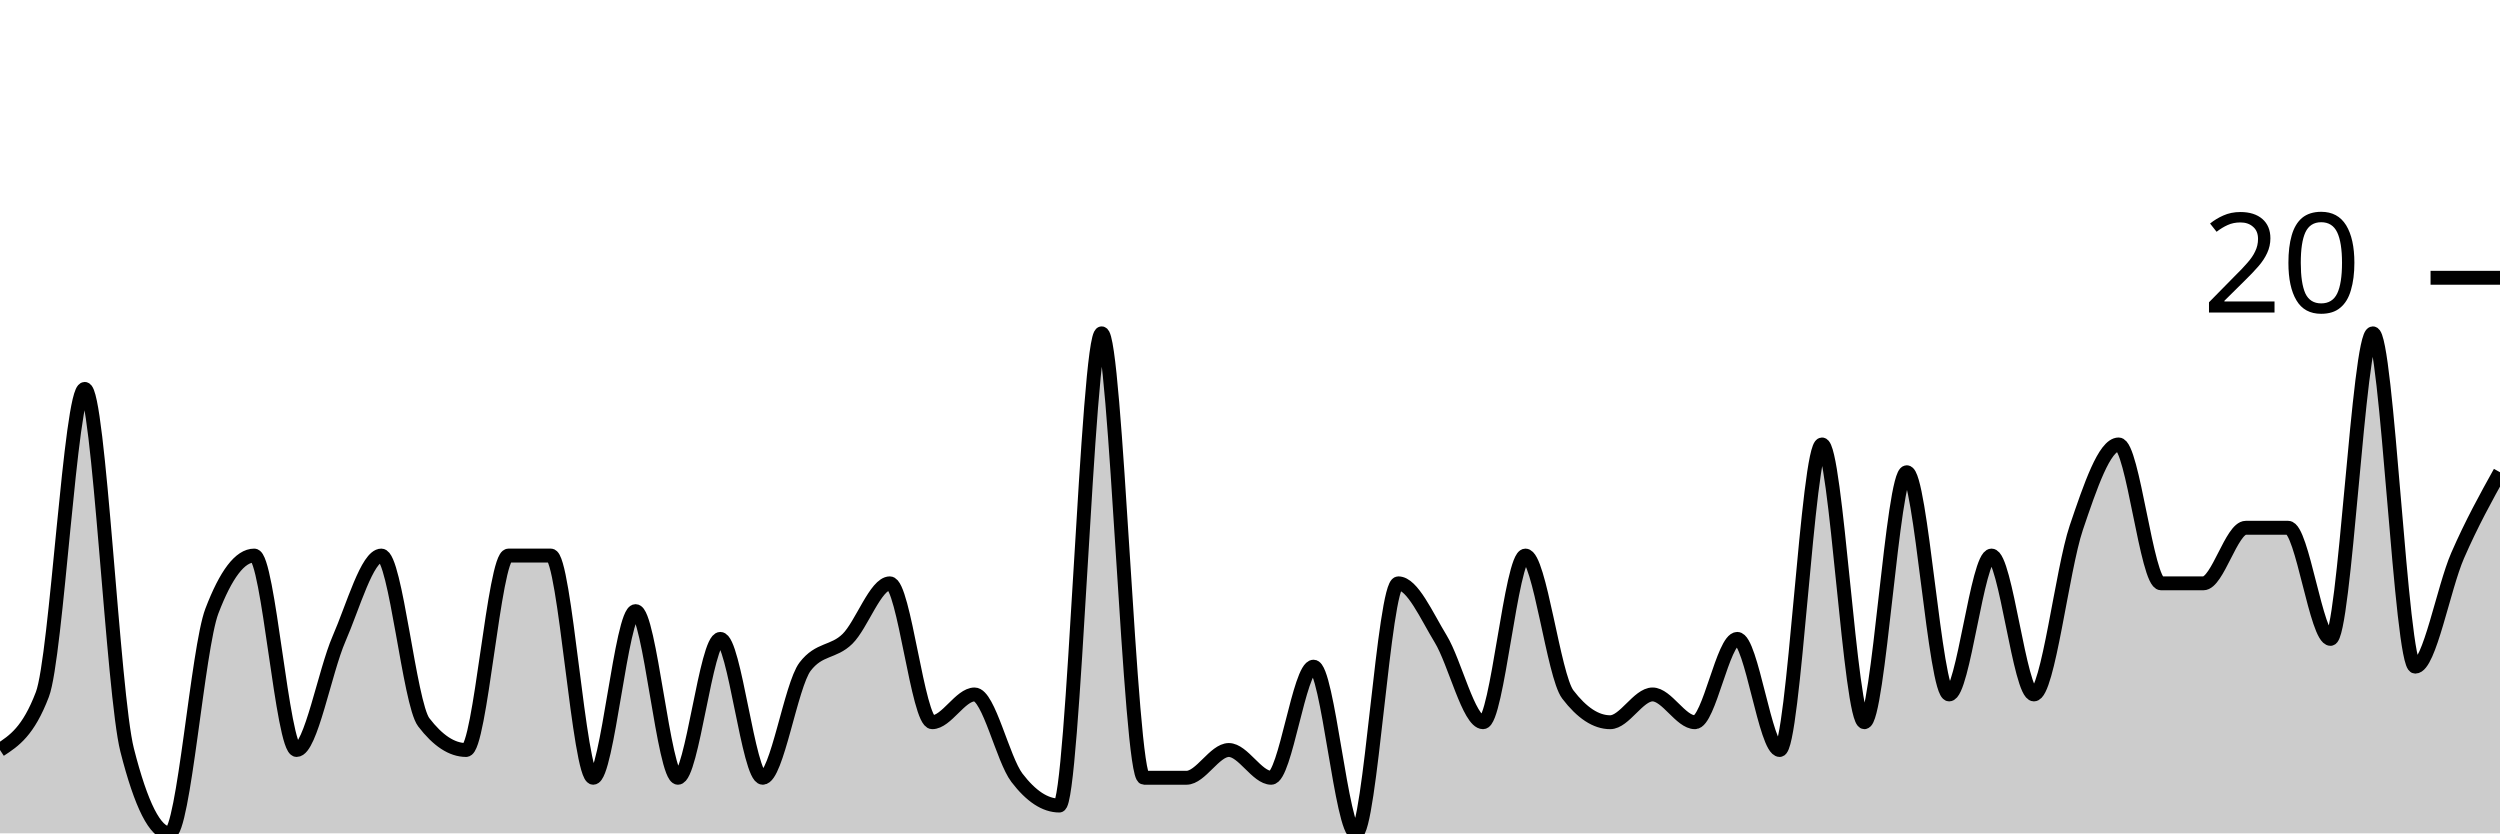
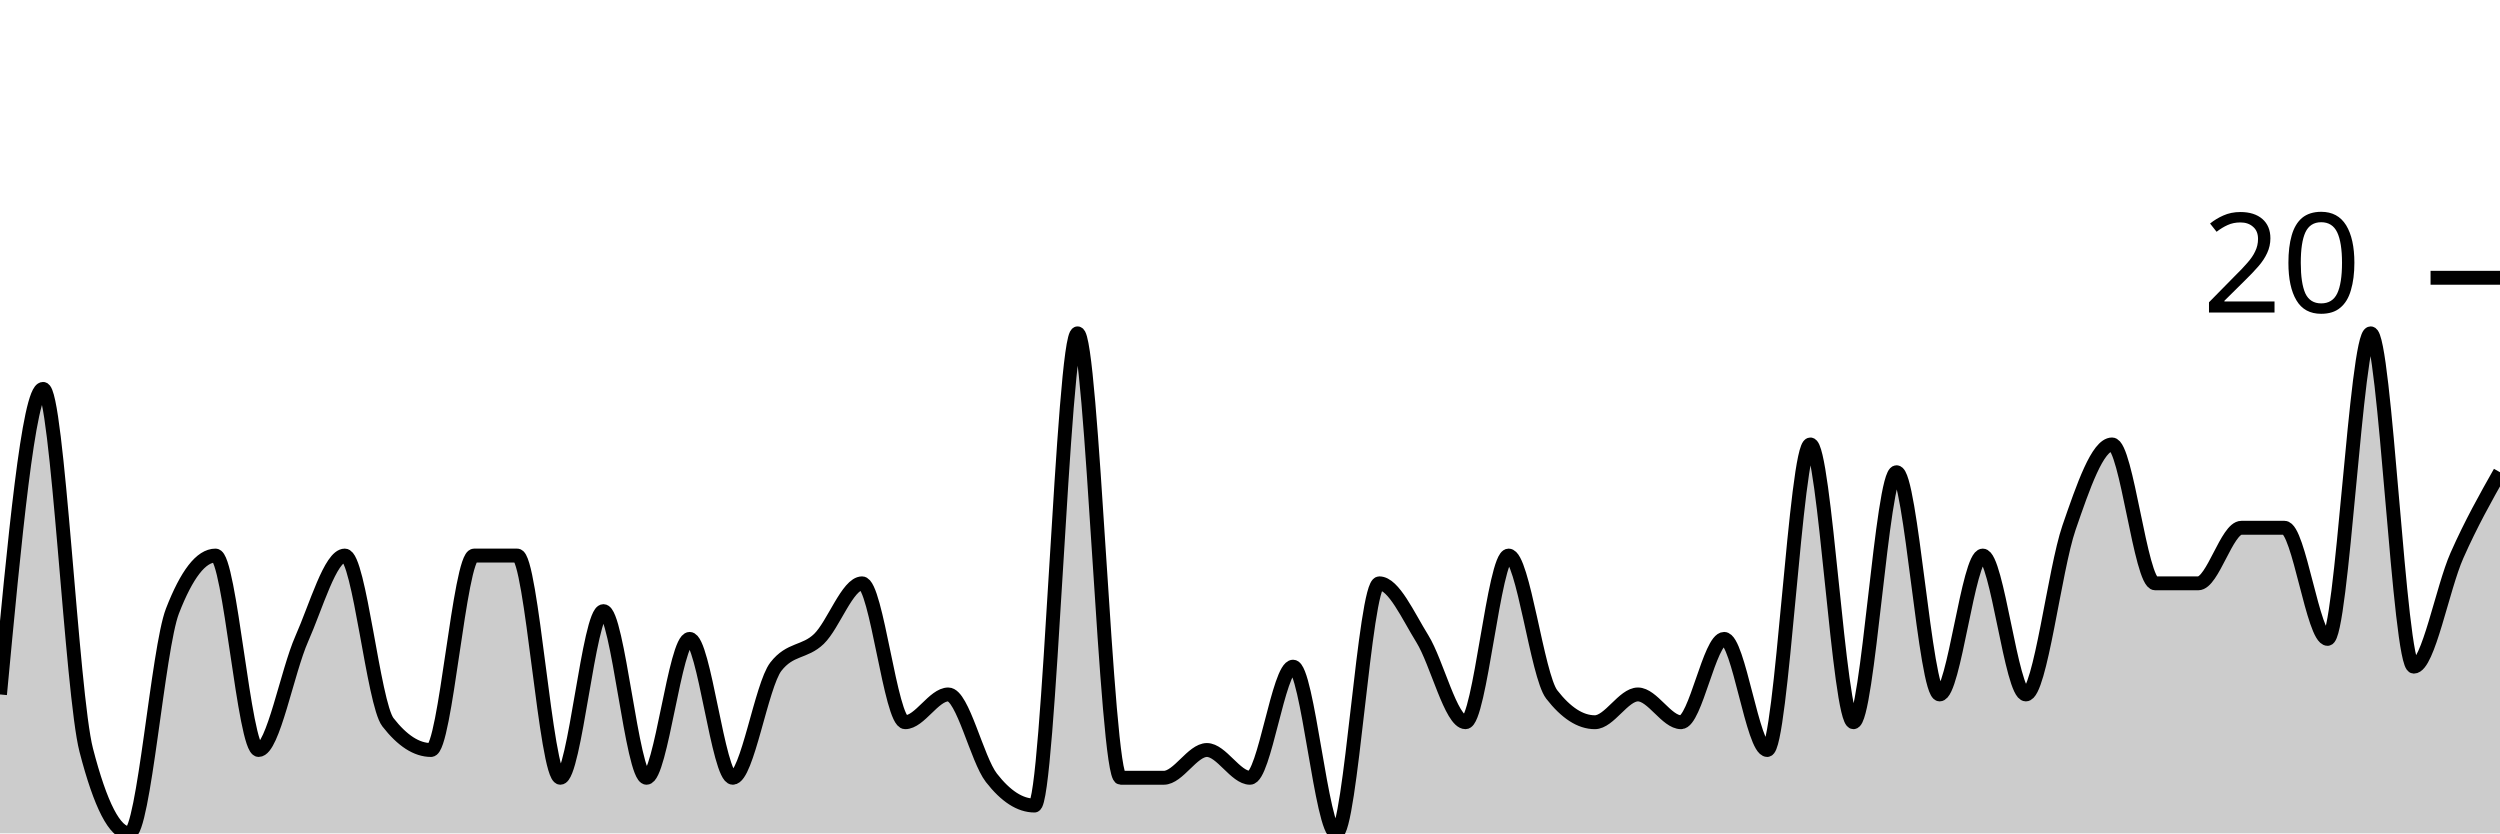
<svg xmlns="http://www.w3.org/2000/svg" viewBox="0 0 180 60">
  <g transform="translate(0,20)">
-     <path class="area" fill="rgba(0, 0, 0, 0.2)" d="M0,34C1.017,33.333,2.034,32.667,3.051,30C4.068,27.333,5.085,8,6.102,8C7.119,8,8.136,30,9.153,34C10.169,38,11.186,40,12.203,40C13.22,40,14.237,26.667,15.254,24C16.271,21.333,17.288,20,18.305,20C19.322,20,20.339,34,21.356,34C22.373,34,23.39,28.333,24.407,26C25.424,23.667,26.441,20,27.458,20C28.475,20,29.492,30.667,30.508,32C31.525,33.333,32.542,34,33.559,34C34.576,34,35.593,20,36.61,20C37.627,20,38.644,20,39.661,20C40.678,20,41.695,36,42.712,36C43.729,36,44.746,24,45.763,24C46.78,24,47.797,36,48.814,36C49.831,36,50.847,26,51.864,26C52.881,26,53.898,36,54.915,36C55.932,36,56.949,29.333,57.966,28C58.983,26.667,60,27,61.017,26C62.034,25,63.051,22,64.068,22C65.085,22,66.102,32,67.119,32C68.136,32,69.153,30,70.169,30C71.186,30,72.203,34.667,73.22,36C74.237,37.333,75.254,38,76.271,38C77.288,38,78.305,4,79.322,4C80.339,4,81.356,36,82.373,36C83.39,36,84.407,36,85.424,36C86.441,36,87.458,34,88.475,34C89.492,34,90.508,36,91.525,36C92.542,36,93.559,28,94.576,28C95.593,28,96.61,40,97.627,40C98.644,40,99.661,22,100.678,22C101.695,22,102.712,24.333,103.729,26C104.746,27.667,105.763,32,106.78,32C107.797,32,108.814,20,109.831,20C110.847,20,111.864,28.667,112.881,30C113.898,31.333,114.915,32,115.932,32C116.949,32,117.966,30,118.983,30C120,30,121.017,32,122.034,32C123.051,32,124.068,26,125.085,26C126.102,26,127.119,34,128.136,34C129.153,34,130.169,12,131.186,12C132.203,12,133.22,32,134.237,32C135.254,32,136.271,14,137.288,14C138.305,14,139.322,30,140.339,30C141.356,30,142.373,20,143.39,20C144.407,20,145.424,30,146.441,30C147.458,30,148.475,21,149.492,18C150.508,15,151.525,12,152.542,12C153.559,12,154.576,22,155.593,22C156.61,22,157.627,22,158.644,22C159.661,22,160.678,18,161.695,18C162.712,18,163.729,18,164.746,18C165.763,18,166.78,26,167.797,26C168.814,26,169.831,4,170.847,4C171.864,4,172.881,28,173.898,28C174.915,28,175.932,22.333,176.949,20C177.966,17.667,178.983,15.833,180,14L180,40C178.983,40,177.966,40,176.949,40C175.932,40,174.915,40,173.898,40C172.881,40,171.864,40,170.847,40C169.831,40,168.814,40,167.797,40C166.78,40,165.763,40,164.746,40C163.729,40,162.712,40,161.695,40C160.678,40,159.661,40,158.644,40C157.627,40,156.61,40,155.593,40C154.576,40,153.559,40,152.542,40C151.525,40,150.508,40,149.492,40C148.475,40,147.458,40,146.441,40C145.424,40,144.407,40,143.39,40C142.373,40,141.356,40,140.339,40C139.322,40,138.305,40,137.288,40C136.271,40,135.254,40,134.237,40C133.22,40,132.203,40,131.186,40C130.169,40,129.153,40,128.136,40C127.119,40,126.102,40,125.085,40C124.068,40,123.051,40,122.034,40C121.017,40,120,40,118.983,40C117.966,40,116.949,40,115.932,40C114.915,40,113.898,40,112.881,40C111.864,40,110.847,40,109.831,40C108.814,40,107.797,40,106.78,40C105.763,40,104.746,40,103.729,40C102.712,40,101.695,40,100.678,40C99.661,40,98.644,40,97.627,40C96.61,40,95.593,40,94.576,40C93.559,40,92.542,40,91.525,40C90.508,40,89.492,40,88.475,40C87.458,40,86.441,40,85.424,40C84.407,40,83.39,40,82.373,40C81.356,40,80.339,40,79.322,40C78.305,40,77.288,40,76.271,40C75.254,40,74.237,40,73.22,40C72.203,40,71.186,40,70.169,40C69.153,40,68.136,40,67.119,40C66.102,40,65.085,40,64.068,40C63.051,40,62.034,40,61.017,40C60,40,58.983,40,57.966,40C56.949,40,55.932,40,54.915,40C53.898,40,52.881,40,51.864,40C50.847,40,49.831,40,48.814,40C47.797,40,46.78,40,45.763,40C44.746,40,43.729,40,42.712,40C41.695,40,40.678,40,39.661,40C38.644,40,37.627,40,36.61,40C35.593,40,34.576,40,33.559,40C32.542,40,31.525,40,30.508,40C29.492,40,28.475,40,27.458,40C26.441,40,25.424,40,24.407,40C23.39,40,22.373,40,21.356,40C20.339,40,19.322,40,18.305,40C17.288,40,16.271,40,15.254,40C14.237,40,13.22,40,12.203,40C11.186,40,10.169,40,9.153,40C8.136,40,7.119,40,6.102,40C5.085,40,4.068,40,3.051,40C2.034,40,1.017,40,0,40Z" />
-     <path class="line" stroke="black" fill="none" d="M0,34C1.017,33.333,2.034,32.667,3.051,30C4.068,27.333,5.085,8,6.102,8C7.119,8,8.136,30,9.153,34C10.169,38,11.186,40,12.203,40C13.22,40,14.237,26.667,15.254,24C16.271,21.333,17.288,20,18.305,20C19.322,20,20.339,34,21.356,34C22.373,34,23.39,28.333,24.407,26C25.424,23.667,26.441,20,27.458,20C28.475,20,29.492,30.667,30.508,32C31.525,33.333,32.542,34,33.559,34C34.576,34,35.593,20,36.61,20C37.627,20,38.644,20,39.661,20C40.678,20,41.695,36,42.712,36C43.729,36,44.746,24,45.763,24C46.78,24,47.797,36,48.814,36C49.831,36,50.847,26,51.864,26C52.881,26,53.898,36,54.915,36C55.932,36,56.949,29.333,57.966,28C58.983,26.667,60,27,61.017,26C62.034,25,63.051,22,64.068,22C65.085,22,66.102,32,67.119,32C68.136,32,69.153,30,70.169,30C71.186,30,72.203,34.667,73.22,36C74.237,37.333,75.254,38,76.271,38C77.288,38,78.305,4,79.322,4C80.339,4,81.356,36,82.373,36C83.39,36,84.407,36,85.424,36C86.441,36,87.458,34,88.475,34C89.492,34,90.508,36,91.525,36C92.542,36,93.559,28,94.576,28C95.593,28,96.61,40,97.627,40C98.644,40,99.661,22,100.678,22C101.695,22,102.712,24.333,103.729,26C104.746,27.667,105.763,32,106.78,32C107.797,32,108.814,20,109.831,20C110.847,20,111.864,28.667,112.881,30C113.898,31.333,114.915,32,115.932,32C116.949,32,117.966,30,118.983,30C120,30,121.017,32,122.034,32C123.051,32,124.068,26,125.085,26C126.102,26,127.119,34,128.136,34C129.153,34,130.169,12,131.186,12C132.203,12,133.22,32,134.237,32C135.254,32,136.271,14,137.288,14C138.305,14,139.322,30,140.339,30C141.356,30,142.373,20,143.39,20C144.407,20,145.424,30,146.441,30C147.458,30,148.475,21,149.492,18C150.508,15,151.525,12,152.542,12C153.559,12,154.576,22,155.593,22C156.61,22,157.627,22,158.644,22C159.661,22,160.678,18,161.695,18C162.712,18,163.729,18,164.746,18C165.763,18,166.78,26,167.797,26C168.814,26,169.831,4,170.847,4C171.864,4,172.881,28,173.898,28C174.915,28,175.932,22.333,176.949,20C177.966,17.667,178.983,15.833,180,14" />
+     <path class="area" fill="rgba(0, 0, 0, 0.2)" d="M0,30C1.034,19,2.069,8,3.103,8C4.138,8,5.172,30,6.207,34C7.241,38,8.276,40,9.31,40C10.345,40,11.379,26.667,12.414,24C13.448,21.333,14.483,20,15.517,20C16.552,20,17.586,34,18.621,34C19.655,34,20.69,28.333,21.724,26C22.759,23.667,23.793,20,24.828,20C25.862,20,26.897,30.667,27.931,32C28.966,33.333,30,34,31.034,34C32.069,34,33.103,20,34.138,20C35.172,20,36.207,20,37.241,20C38.276,20,39.31,36,40.345,36C41.379,36,42.414,24,43.448,24C44.483,24,45.517,36,46.552,36C47.586,36,48.621,26,49.655,26C50.69,26,51.724,36,52.759,36C53.793,36,54.828,29.333,55.862,28C56.897,26.667,57.931,27,58.966,26C60,25,61.034,22,62.069,22C63.103,22,64.138,32,65.172,32C66.207,32,67.241,30,68.276,30C69.31,30,70.345,34.667,71.379,36C72.414,37.333,73.448,38,74.483,38C75.517,38,76.552,4,77.586,4C78.621,4,79.655,36,80.69,36C81.724,36,82.759,36,83.793,36C84.828,36,85.862,34,86.897,34C87.931,34,88.966,36,90,36C91.034,36,92.069,28,93.103,28C94.138,28,95.172,40,96.207,40C97.241,40,98.276,22,99.31,22C100.345,22,101.379,24.333,102.414,26C103.448,27.667,104.483,32,105.517,32C106.552,32,107.586,20,108.621,20C109.655,20,110.69,28.667,111.724,30C112.759,31.333,113.793,32,114.828,32C115.862,32,116.897,30,117.931,30C118.966,30,120,32,121.034,32C122.069,32,123.103,26,124.138,26C125.172,26,126.207,34,127.241,34C128.276,34,129.31,12,130.345,12C131.379,12,132.414,32,133.448,32C134.483,32,135.517,14,136.552,14C137.586,14,138.621,30,139.655,30C140.69,30,141.724,20,142.759,20C143.793,20,144.828,30,145.862,30C146.897,30,147.931,21,148.966,18C150,15,151.034,12,152.069,12C153.103,12,154.138,22,155.172,22C156.207,22,157.241,22,158.276,22C159.31,22,160.345,18,161.379,18C162.414,18,163.448,18,164.483,18C165.517,18,166.552,26,167.586,26C168.621,26,169.655,4,170.69,4C171.724,4,172.759,28,173.793,28C174.828,28,175.862,22.333,176.897,20C177.931,17.667,178.966,15.833,180,14L180,40C178.966,40,177.931,40,176.897,40C175.862,40,174.828,40,173.793,40C172.759,40,171.724,40,170.69,40C169.655,40,168.621,40,167.586,40C166.552,40,165.517,40,164.483,40C163.448,40,162.414,40,161.379,40C160.345,40,159.31,40,158.276,40C157.241,40,156.207,40,155.172,40C154.138,40,153.103,40,152.069,40C151.034,40,150,40,148.966,40C147.931,40,146.897,40,145.862,40C144.828,40,143.793,40,142.759,40C141.724,40,140.69,40,139.655,40C138.621,40,137.586,40,136.552,40C135.517,40,134.483,40,133.448,40C132.414,40,131.379,40,130.345,40C129.31,40,128.276,40,127.241,40C126.207,40,125.172,40,124.138,40C123.103,40,122.069,40,121.034,40C120,40,118.966,40,117.931,40C116.897,40,115.862,40,114.828,40C113.793,40,112.759,40,111.724,40C110.69,40,109.655,40,108.621,40C107.586,40,106.552,40,105.517,40C104.483,40,103.448,40,102.414,40C101.379,40,100.345,40,99.31,40C98.276,40,97.241,40,96.207,40C95.172,40,94.138,40,93.103,40C92.069,40,91.034,40,90,40C88.966,40,87.931,40,86.897,40C85.862,40,84.828,40,83.793,40C82.759,40,81.724,40,80.69,40C79.655,40,78.621,40,77.586,40C76.552,40,75.517,40,74.483,40C73.448,40,72.414,40,71.379,40C70.345,40,69.31,40,68.276,40C67.241,40,66.207,40,65.172,40C64.138,40,63.103,40,62.069,40C61.034,40,60,40,58.966,40C57.931,40,56.897,40,55.862,40C54.828,40,53.793,40,52.759,40C51.724,40,50.69,40,49.655,40C48.621,40,47.586,40,46.552,40C45.517,40,44.483,40,43.448,40C42.414,40,41.379,40,40.345,40C39.31,40,38.276,40,37.241,40C36.207,40,35.172,40,34.138,40C33.103,40,32.069,40,31.034,40C30,40,28.966,40,27.931,40C26.897,40,25.862,40,24.828,40C23.793,40,22.759,40,21.724,40C20.69,40,19.655,40,18.621,40C17.586,40,16.552,40,15.517,40C14.483,40,13.448,40,12.414,40C11.379,40,10.345,40,9.31,40C8.276,40,7.241,40,6.207,40C5.172,40,4.138,40,3.103,40C2.069,40,1.034,40,0,40Z" />
+     <path class="line" stroke="black" fill="none" d="M0,30C1.034,19,2.069,8,3.103,8C4.138,8,5.172,30,6.207,34C7.241,38,8.276,40,9.31,40C10.345,40,11.379,26.667,12.414,24C13.448,21.333,14.483,20,15.517,20C16.552,20,17.586,34,18.621,34C19.655,34,20.69,28.333,21.724,26C22.759,23.667,23.793,20,24.828,20C25.862,20,26.897,30.667,27.931,32C28.966,33.333,30,34,31.034,34C32.069,34,33.103,20,34.138,20C35.172,20,36.207,20,37.241,20C38.276,20,39.31,36,40.345,36C41.379,36,42.414,24,43.448,24C44.483,24,45.517,36,46.552,36C47.586,36,48.621,26,49.655,26C50.69,26,51.724,36,52.759,36C53.793,36,54.828,29.333,55.862,28C56.897,26.667,57.931,27,58.966,26C60,25,61.034,22,62.069,22C63.103,22,64.138,32,65.172,32C66.207,32,67.241,30,68.276,30C69.31,30,70.345,34.667,71.379,36C72.414,37.333,73.448,38,74.483,38C75.517,38,76.552,4,77.586,4C78.621,4,79.655,36,80.69,36C81.724,36,82.759,36,83.793,36C84.828,36,85.862,34,86.897,34C87.931,34,88.966,36,90,36C91.034,36,92.069,28,93.103,28C94.138,28,95.172,40,96.207,40C97.241,40,98.276,22,99.31,22C100.345,22,101.379,24.333,102.414,26C103.448,27.667,104.483,32,105.517,32C106.552,32,107.586,20,108.621,20C109.655,20,110.69,28.667,111.724,30C112.759,31.333,113.793,32,114.828,32C115.862,32,116.897,30,117.931,30C118.966,30,120,32,121.034,32C122.069,32,123.103,26,124.138,26C125.172,26,126.207,34,127.241,34C128.276,34,129.31,12,130.345,12C131.379,12,132.414,32,133.448,32C134.483,32,135.517,14,136.552,14C137.586,14,138.621,30,139.655,30C140.69,30,141.724,20,142.759,20C143.793,20,144.828,30,145.862,30C146.897,30,147.931,21,148.966,18C150,15,151.034,12,152.069,12C153.103,12,154.138,22,155.172,22C156.207,22,157.241,22,158.276,22C159.31,22,160.345,18,161.379,18C162.414,18,163.448,18,164.483,18C165.517,18,166.552,26,167.586,26C168.621,26,169.655,4,170.69,4C171.724,4,172.759,28,173.793,28C174.828,28,175.862,22.333,176.897,20C177.931,17.667,178.966,15.833,180,14" />
    <path class="axis-ceiling" stroke-width="1" stroke="black" fill="none" d="M175,0L180,0" />
    <text class="axis-ceiling-label" font-family="sans-serif" text-anchor="end" font-size="10px" x="170" y="2.5">20</text>
  </g>
</svg>
